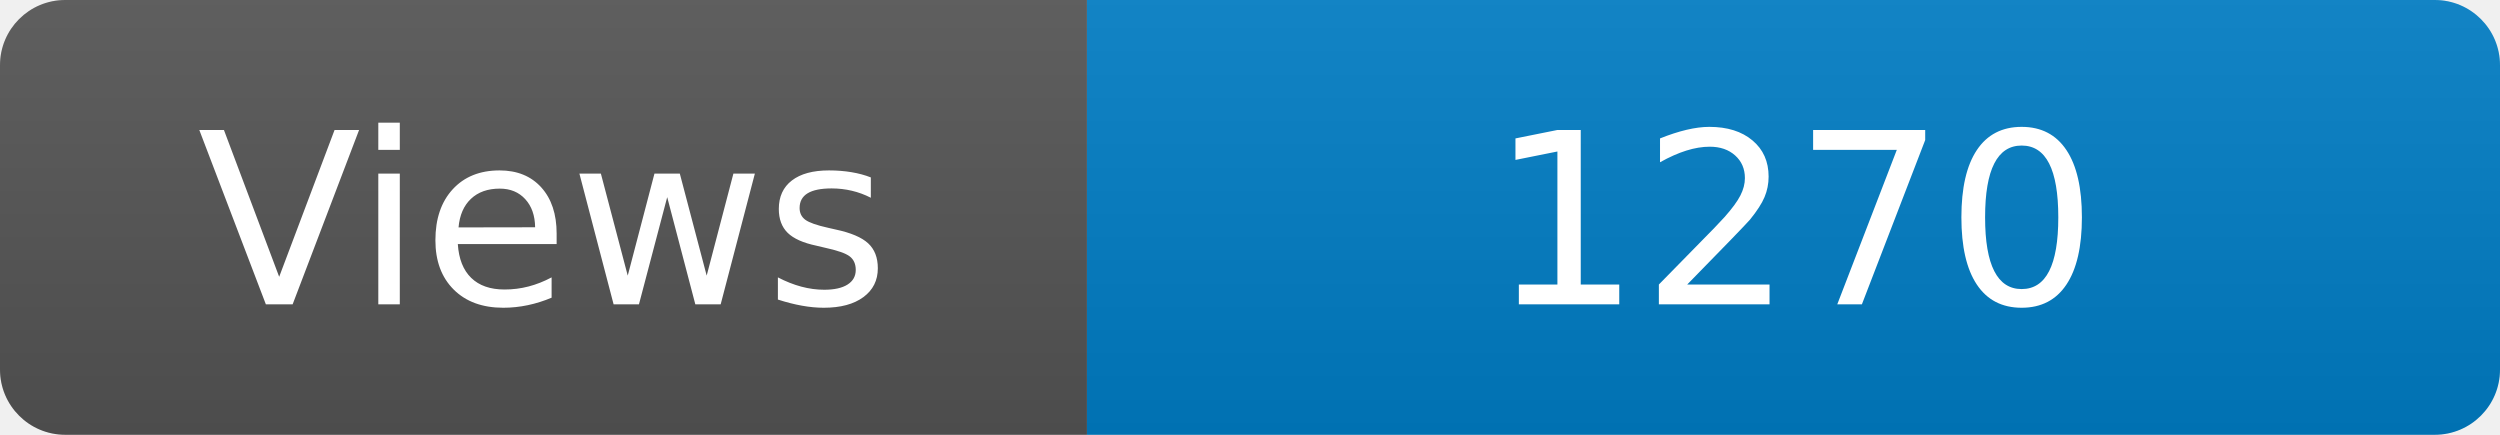
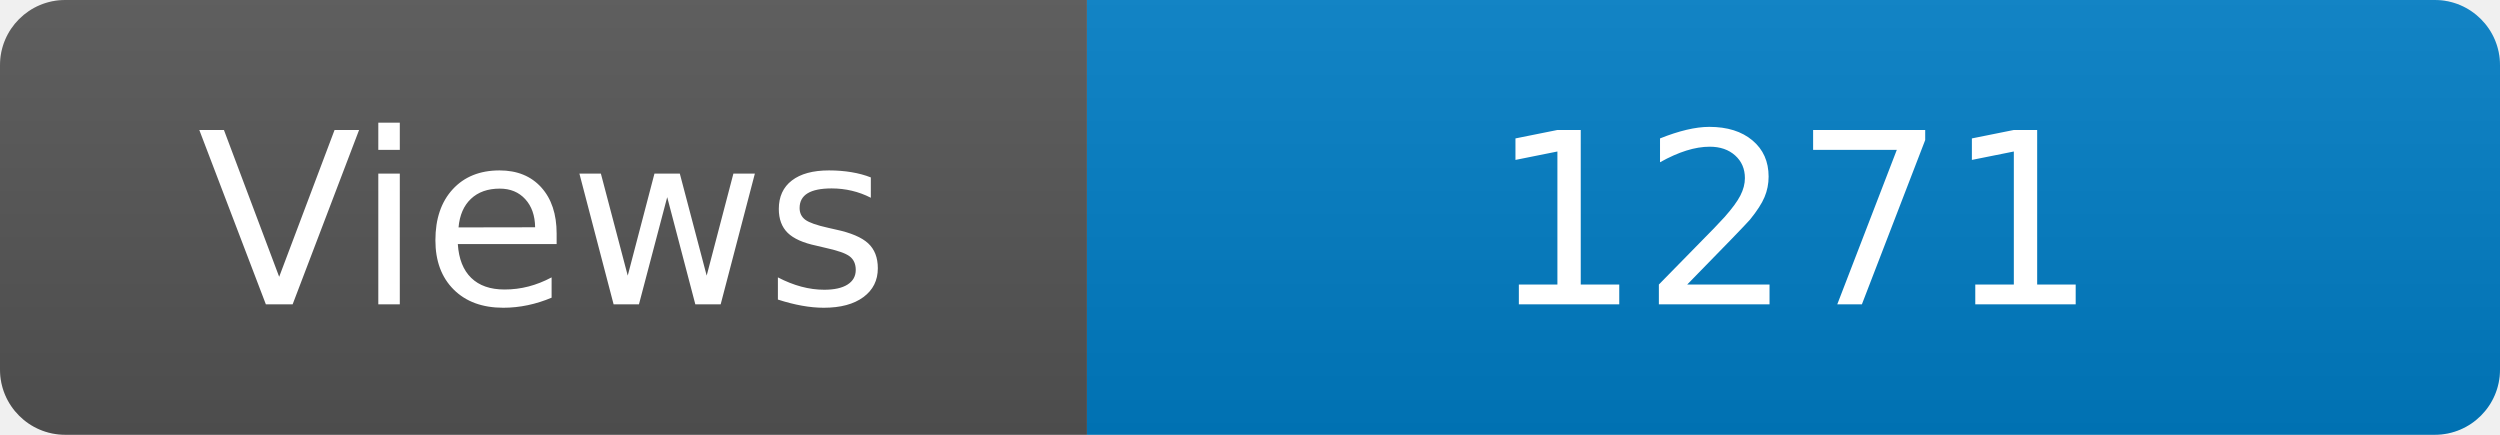
<svg xmlns="http://www.w3.org/2000/svg" width="115" height="20" role="img" aria-label="Maintained?: yes">
  <linearGradient id="s" x2="0" y2="100%">
    <stop offset="0" stop-color="#bbb" stop-opacity=".1" />
    <stop offset="1" stop-opacity=".1" />
  </linearGradient>
  <clipPath id="r">
    <rect width="115" height="20" rx="3" fill="#fff" />
  </clipPath>
  <g clip-path="url(#r)">
    <rect width="50" height="20" fill="#555" />
    <rect x="50" width="160" height="20" fill="#007ec6" />
    <rect width="115" height="20" fill="url(#s)" />
  </g>
  <g fill="#fff" text-anchor="middle" font-family="Verdana,Geneva,DejaVu Sans,sans-serif" font-size="110">
    <text x="250" y="140" transform="scale(.1)" fill="#fff">Views</text>
-     <text x="825" y="140" transform="scale(.1)" fill="#fff">1270</text>
+     <text x="825" y="140" transform="scale(.1)" fill="#fff">1271</text>
  </g>
</svg>
